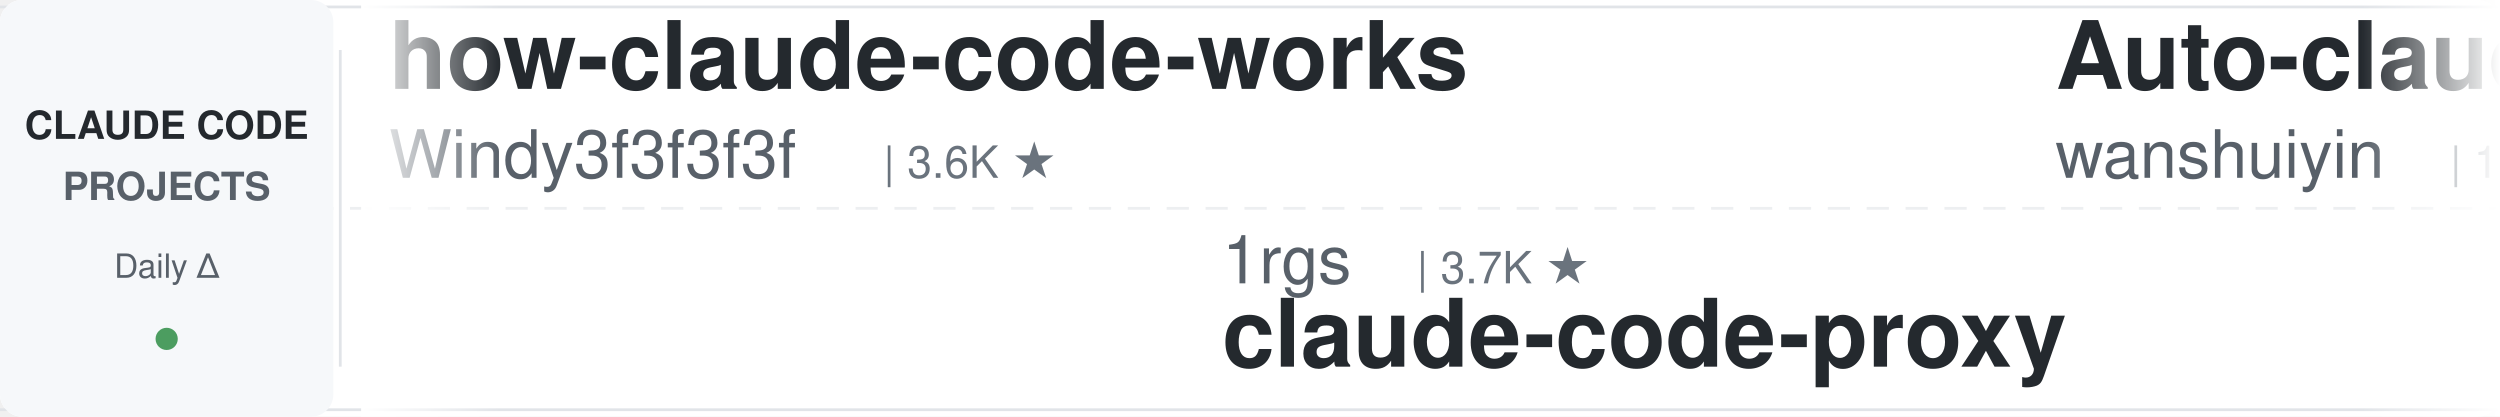
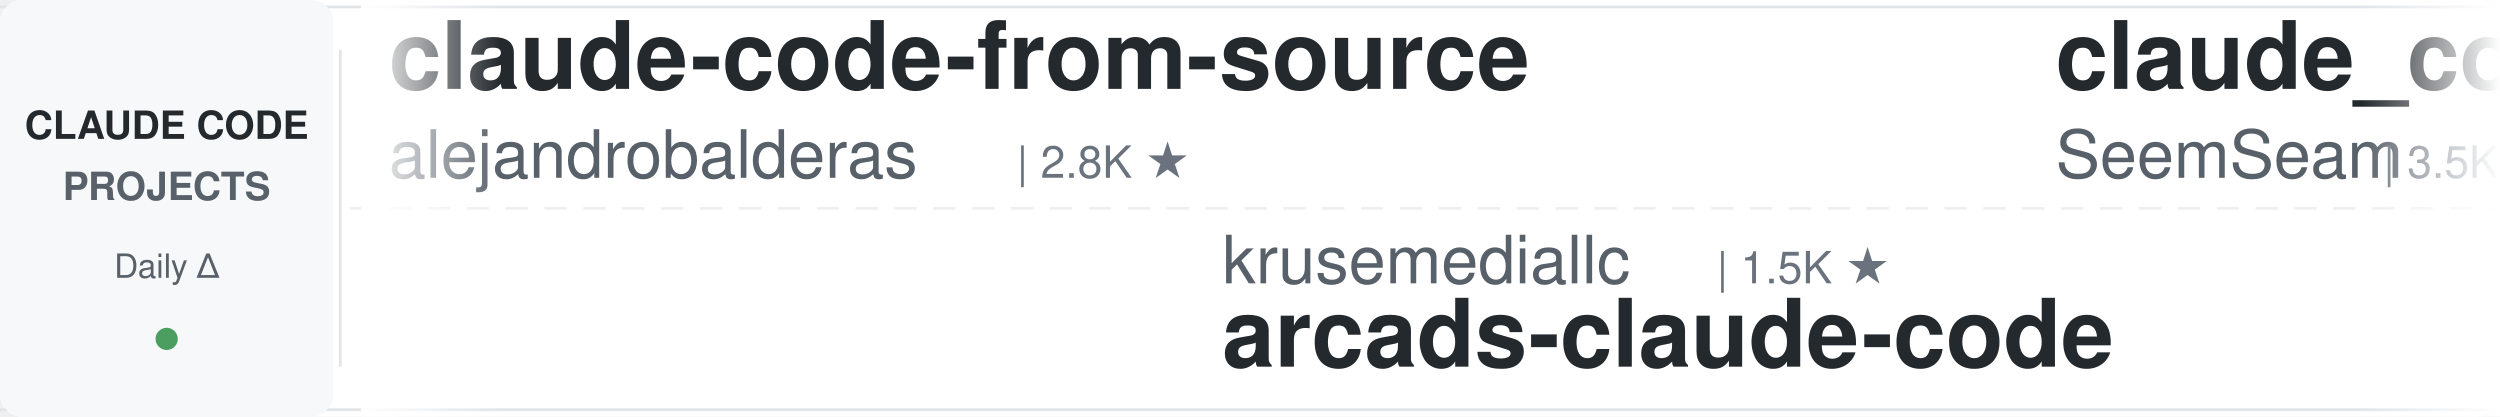
<svg xmlns="http://www.w3.org/2000/svg" width="900" height="150">
  <defs>
    <linearGradient id="leftFade" x1="0%" y1="0%" x2="100%" y2="0%">
      <stop offset="0%" style="stop-color:#ffffff;stop-opacity:1" />
      <stop offset="100%" style="stop-color:#ffffff;stop-opacity:0" />
    </linearGradient>
    <linearGradient id="rightFade" x1="0%" y1="0%" x2="100%" y2="0%">
      <stop offset="0%" style="stop-color:#ffffff;stop-opacity:0" />
      <stop offset="100%" style="stop-color:#ffffff;stop-opacity:1" />
    </linearGradient>
  </defs>
  <rect width="900" height="150" fill="#ffffff" rx="8" />
  <rect x="0" y="2" width="900" height="1" fill="#e1e4e8" />
  <rect x="0" y="147" width="900" height="1" fill="#e1e4e8" />
  <line x1="0" y1="75" x2="900" y2="75" stroke="#e1e4e8" stroke-width="1" stroke-dasharray="8 6" opacity="0.6" />
  <rect x="0" y="0" width="120" height="150" fill="#f6f8fa" rx="8" />
  <text x="60" y="50" font-family="-apple-system, BlinkMacSystemFont, 'Segoe UI', Helvetica, Arial, sans-serif" font-size="14" font-weight="600" fill="#24292e" text-anchor="middle">CLAUDE CODE</text>
  <text x="60" y="72" font-family="-apple-system, BlinkMacSystemFont, 'Segoe UI', Helvetica, Arial, sans-serif" font-size="14" font-weight="600" fill="#586069" text-anchor="middle">PROJECTS</text>
  <text x="60" y="100" font-family="-apple-system, BlinkMacSystemFont, 'Segoe UI', Helvetica, Arial, sans-serif" font-size="12" font-weight="500" fill="#586069" text-anchor="middle">Daily Δ</text>
  <circle cx="60" cy="122" r="4" fill="#22863a" opacity="0.8" />
  <rect x="122" y="18" width="1" height="114" fill="#e1e4e8" />
  <clipPath id="tickerClip">
    <rect x="130" y="0" width="770" height="150" />
  </clipPath>
  <g clip-path="url(#tickerClip)">
    <g id="tickerItems">
      <animateTransform attributeName="transform" attributeType="XML" type="translate" from="0 0" to="-3000 0" dur="54s" repeatCount="indefinite" />
      <g transform="translate(0, 0)">
-         <text x="140" y="32" font-family="-apple-system, BlinkMacSystemFont, 'Segoe UI', Helvetica, Arial, sans-serif" font-size="34" font-weight="600" fill="#24292e">how-claude-code-works</text>
-         <text x="140" y="64" font-family="-apple-system, BlinkMacSystemFont, 'Segoe UI', Helvetica, Arial, sans-serif" font-size="24" font-weight="400" fill="#586069">Windy3f3f3f3f</text>
-         <text x="318" y="64" font-family="-apple-system, BlinkMacSystemFont, 'Segoe UI', Helvetica, Arial, sans-serif" font-size="16" font-weight="500" fill="#6a737d">| 3.6K ★</text>
+         <text x="140" y="32" font-family="-apple-system, BlinkMacSystemFont, 'Segoe UI', Helvetica, Arial, sans-serif" font-size="34" font-weight="600" fill="#24292e">claude-code-from-source</text>
+         <text x="140" y="64" font-family="-apple-system, BlinkMacSystemFont, 'Segoe UI', Helvetica, Arial, sans-serif" font-size="24" font-weight="400" fill="#586069">alejandrobalderas</text>
+         <text x="366" y="64" font-family="-apple-system, BlinkMacSystemFont, 'Segoe UI', Helvetica, Arial, sans-serif" font-size="16" font-weight="500" fill="#6a737d">| 2.8K ★</text>
      </g>
      <g transform="translate(300, 0)">
-         <text x="140" y="102" font-family="-apple-system, BlinkMacSystemFont, 'Segoe UI', Helvetica, Arial, sans-serif" font-size="24" font-weight="400" fill="#586069">1rgs</text>
-         <text x="210" y="102" font-family="-apple-system, BlinkMacSystemFont, 'Segoe UI', Helvetica, Arial, sans-serif" font-size="16" font-weight="500" fill="#6a737d">| 3.7K ★</text>
-         <text x="140" y="132" font-family="-apple-system, BlinkMacSystemFont, 'Segoe UI', Helvetica, Arial, sans-serif" font-size="34" font-weight="600" fill="#24292e">claude-code-proxy</text>
+         <text x="140" y="102" font-family="-apple-system, BlinkMacSystemFont, 'Segoe UI', Helvetica, Arial, sans-serif" font-size="24" font-weight="400" fill="#586069">krusemediallc</text>
+         <text x="318" y="102" font-family="-apple-system, BlinkMacSystemFont, 'Segoe UI', Helvetica, Arial, sans-serif" font-size="16" font-weight="500" fill="#6a737d">| 1.5K ★</text>
+         <text x="140" y="132" font-family="-apple-system, BlinkMacSystemFont, 'Segoe UI', Helvetica, Arial, sans-serif" font-size="34" font-weight="600" fill="#24292e">arcads-claude-code</text>
      </g>
      <g transform="translate(600, 0)">
-         <text x="140" y="32" font-family="-apple-system, BlinkMacSystemFont, 'Segoe UI', Helvetica, Arial, sans-serif" font-size="34" font-weight="600" fill="#24292e">Auto-claude-code-researc...</text>
-         <text x="140" y="64" font-family="-apple-system, BlinkMacSystemFont, 'Segoe UI', Helvetica, Arial, sans-serif" font-size="24" font-weight="400" fill="#586069">wanshuiyin</text>
-         <text x="282" y="64" font-family="-apple-system, BlinkMacSystemFont, 'Segoe UI', Helvetica, Arial, sans-serif" font-size="16" font-weight="500" fill="#6a737d">| 16.0K ★</text>
+         <text x="140" y="32" font-family="-apple-system, BlinkMacSystemFont, 'Segoe UI', Helvetica, Arial, sans-serif" font-size="34" font-weight="600" fill="#24292e">claude_codex_bridge</text>
+         <text x="140" y="64" font-family="-apple-system, BlinkMacSystemFont, 'Segoe UI', Helvetica, Arial, sans-serif" font-size="24" font-weight="400" fill="#586069">SeemSeam</text>
+         <text x="258" y="64" font-family="-apple-system, BlinkMacSystemFont, 'Segoe UI', Helvetica, Arial, sans-serif" font-size="16" font-weight="500" fill="#6a737d">| 3.5K ★</text>
      </g>
      <g transform="translate(900, 0)">
-         <text x="140" y="102" font-family="-apple-system, BlinkMacSystemFont, 'Segoe UI', Helvetica, Arial, sans-serif" font-size="24" font-weight="400" fill="#586069">disler</text>
-         <text x="234" y="102" font-family="-apple-system, BlinkMacSystemFont, 'Segoe UI', Helvetica, Arial, sans-serif" font-size="16" font-weight="500" fill="#6a737d">| 1.7K ★</text>
-         <text x="140" y="132" font-family="-apple-system, BlinkMacSystemFont, 'Segoe UI', Helvetica, Arial, sans-serif" font-size="34" font-weight="600" fill="#24292e">pi-vs-claude-code</text>
+         <text x="140" y="102" font-family="-apple-system, BlinkMacSystemFont, 'Segoe UI', Helvetica, Arial, sans-serif" font-size="24" font-weight="400" fill="#586069">LING71671</text>
+         <text x="270" y="102" font-family="-apple-system, BlinkMacSystemFont, 'Segoe UI', Helvetica, Arial, sans-serif" font-size="16" font-weight="500" fill="#6a737d">| 949 ★</text>
+         <text x="140" y="132" font-family="-apple-system, BlinkMacSystemFont, 'Segoe UI', Helvetica, Arial, sans-serif" font-size="34" font-weight="600" fill="#24292e">Open-ClaudeCode</text>
      </g>
      <g transform="translate(1200, 0)">
-         <text x="140" y="32" font-family="-apple-system, BlinkMacSystemFont, 'Segoe UI', Helvetica, Arial, sans-serif" font-size="34" font-weight="600" fill="#24292e">awesome-claude-code-plug...</text>
-         <text x="140" y="64" font-family="-apple-system, BlinkMacSystemFont, 'Segoe UI', Helvetica, Arial, sans-serif" font-size="24" font-weight="400" fill="#586069">ccplugins</text>
-         <text x="270" y="64" font-family="-apple-system, BlinkMacSystemFont, 'Segoe UI', Helvetica, Arial, sans-serif" font-size="16" font-weight="500" fill="#6a737d">| 935 ★</text>
+         <text x="140" y="32" font-family="-apple-system, BlinkMacSystemFont, 'Segoe UI', Helvetica, Arial, sans-serif" font-size="34" font-weight="600" fill="#24292e">ECC</text>
+         <text x="140" y="64" font-family="-apple-system, BlinkMacSystemFont, 'Segoe UI', Helvetica, Arial, sans-serif" font-size="24" font-weight="400" fill="#586069">affaan-m</text>
+         <text x="258" y="64" font-family="-apple-system, BlinkMacSystemFont, 'Segoe UI', Helvetica, Arial, sans-serif" font-size="16" font-weight="500" fill="#6a737d">| 256.5K ★</text>
      </g>
      <g transform="translate(1500, 0)">
-         <text x="140" y="102" font-family="-apple-system, BlinkMacSystemFont, 'Segoe UI', Helvetica, Arial, sans-serif" font-size="24" font-weight="400" fill="#586069">ChrisWiles</text>
-         <text x="282" y="102" font-family="-apple-system, BlinkMacSystemFont, 'Segoe UI', Helvetica, Arial, sans-serif" font-size="16" font-weight="500" fill="#6a737d">| 6.1K ★</text>
-         <text x="140" y="132" font-family="-apple-system, BlinkMacSystemFont, 'Segoe UI', Helvetica, Arial, sans-serif" font-size="34" font-weight="600" fill="#24292e">claude-code-showcase</text>
+         <text x="140" y="102" font-family="-apple-system, BlinkMacSystemFont, 'Segoe UI', Helvetica, Arial, sans-serif" font-size="24" font-weight="400" fill="#586069">zebbern</text>
+         <text x="246" y="102" font-family="-apple-system, BlinkMacSystemFont, 'Segoe UI', Helvetica, Arial, sans-serif" font-size="16" font-weight="500" fill="#6a737d">| 4.6K ★</text>
+         <text x="140" y="132" font-family="-apple-system, BlinkMacSystemFont, 'Segoe UI', Helvetica, Arial, sans-serif" font-size="34" font-weight="600" fill="#24292e">claude-code-guide</text>
      </g>
      <g transform="translate(1800, 0)">
-         <text x="140" y="32" font-family="-apple-system, BlinkMacSystemFont, 'Segoe UI', Helvetica, Arial, sans-serif" font-size="34" font-weight="600" fill="#24292e">awesome-claude-code</text>
-         <text x="140" y="64" font-family="-apple-system, BlinkMacSystemFont, 'Segoe UI', Helvetica, Arial, sans-serif" font-size="24" font-weight="400" fill="#586069">jqueryscript</text>
-         <text x="306" y="64" font-family="-apple-system, BlinkMacSystemFont, 'Segoe UI', Helvetica, Arial, sans-serif" font-size="16" font-weight="500" fill="#6a737d">| 513 ★</text>
+         <text x="140" y="32" font-family="-apple-system, BlinkMacSystemFont, 'Segoe UI', Helvetica, Arial, sans-serif" font-size="34" font-weight="600" fill="#24292e">claude-code-cli</text>
+         <text x="140" y="64" font-family="-apple-system, BlinkMacSystemFont, 'Segoe UI', Helvetica, Arial, sans-serif" font-size="24" font-weight="400" fill="#586069">huangserva</text>
+         <text x="282" y="64" font-family="-apple-system, BlinkMacSystemFont, 'Segoe UI', Helvetica, Arial, sans-serif" font-size="16" font-weight="500" fill="#6a737d">| 628 ★</text>
      </g>
      <g transform="translate(2100, 0)">
-         <text x="140" y="102" font-family="-apple-system, BlinkMacSystemFont, 'Segoe UI', Helvetica, Arial, sans-serif" font-size="24" font-weight="400" fill="#586069">SeemSeam</text>
-         <text x="258" y="102" font-family="-apple-system, BlinkMacSystemFont, 'Segoe UI', Helvetica, Arial, sans-serif" font-size="16" font-weight="500" fill="#6a737d">| 3.5K ★</text>
-         <text x="140" y="132" font-family="-apple-system, BlinkMacSystemFont, 'Segoe UI', Helvetica, Arial, sans-serif" font-size="34" font-weight="600" fill="#24292e">claude_codex_bridge</text>
+         <text x="140" y="102" font-family="-apple-system, BlinkMacSystemFont, 'Segoe UI', Helvetica, Arial, sans-serif" font-size="24" font-weight="400" fill="#586069">rohitg00</text>
+         <text x="258" y="102" font-family="-apple-system, BlinkMacSystemFont, 'Segoe UI', Helvetica, Arial, sans-serif" font-size="16" font-weight="500" fill="#6a737d">| 2.6K ★</text>
+         <text x="140" y="132" font-family="-apple-system, BlinkMacSystemFont, 'Segoe UI', Helvetica, Arial, sans-serif" font-size="34" font-weight="600" fill="#24292e">awesome-claude-code-tool...</text>
      </g>
      <g transform="translate(2400, 0)">
-         <text x="140" y="32" font-family="-apple-system, BlinkMacSystemFont, 'Segoe UI', Helvetica, Arial, sans-serif" font-size="34" font-weight="600" fill="#24292e">claude-code-source</text>
-         <text x="140" y="64" font-family="-apple-system, BlinkMacSystemFont, 'Segoe UI', Helvetica, Arial, sans-serif" font-size="24" font-weight="400" fill="#586069">JrCx7scC</text>
-         <text x="258" y="64" font-family="-apple-system, BlinkMacSystemFont, 'Segoe UI', Helvetica, Arial, sans-serif" font-size="16" font-weight="500" fill="#6a737d">| 376 ★</text>
+         <text x="140" y="32" font-family="-apple-system, BlinkMacSystemFont, 'Segoe UI', Helvetica, Arial, sans-serif" font-size="34" font-weight="600" fill="#24292e">claude-code-best-practic...</text>
+         <text x="140" y="64" font-family="-apple-system, BlinkMacSystemFont, 'Segoe UI', Helvetica, Arial, sans-serif" font-size="24" font-weight="400" fill="#586069">shanraisshan</text>
+         <text x="306" y="64" font-family="-apple-system, BlinkMacSystemFont, 'Segoe UI', Helvetica, Arial, sans-serif" font-size="16" font-weight="500" fill="#6a737d">| 65.8K ★</text>
      </g>
      <g transform="translate(2700, 0)">
-         <text x="140" y="102" font-family="-apple-system, BlinkMacSystemFont, 'Segoe UI', Helvetica, Arial, sans-serif" font-size="24" font-weight="400" fill="#586069">ponponon</text>
-         <text x="258" y="102" font-family="-apple-system, BlinkMacSystemFont, 'Segoe UI', Helvetica, Arial, sans-serif" font-size="16" font-weight="500" fill="#6a737d">| 2.3K ★</text>
-         <text x="140" y="132" font-family="-apple-system, BlinkMacSystemFont, 'Segoe UI', Helvetica, Arial, sans-serif" font-size="34" font-weight="600" fill="#24292e">claude_code_src</text>
+         <text x="140" y="102" font-family="-apple-system, BlinkMacSystemFont, 'Segoe UI', Helvetica, Arial, sans-serif" font-size="24" font-weight="400" fill="#586069">repowise-dev</text>
+         <text x="306" y="102" font-family="-apple-system, BlinkMacSystemFont, 'Segoe UI', Helvetica, Arial, sans-serif" font-size="16" font-weight="500" fill="#6a737d">| 1.2K ★</text>
+         <text x="140" y="132" font-family="-apple-system, BlinkMacSystemFont, 'Segoe UI', Helvetica, Arial, sans-serif" font-size="34" font-weight="600" fill="#24292e">claude-code-prompts</text>
      </g>
      <g transform="translate(3000, 0)">
-         <text x="140" y="32" font-family="-apple-system, BlinkMacSystemFont, 'Segoe UI', Helvetica, Arial, sans-serif" font-size="34" font-weight="600" fill="#24292e">how-claude-code-works</text>
-         <text x="140" y="64" font-family="-apple-system, BlinkMacSystemFont, 'Segoe UI', Helvetica, Arial, sans-serif" font-size="24" font-weight="400" fill="#586069">Windy3f3f3f3f</text>
-         <text x="318" y="64" font-family="-apple-system, BlinkMacSystemFont, 'Segoe UI', Helvetica, Arial, sans-serif" font-size="16" font-weight="500" fill="#6a737d">| 3.6K ★</text>
+         <text x="140" y="32" font-family="-apple-system, BlinkMacSystemFont, 'Segoe UI', Helvetica, Arial, sans-serif" font-size="34" font-weight="600" fill="#24292e">claude-code-from-source</text>
+         <text x="140" y="64" font-family="-apple-system, BlinkMacSystemFont, 'Segoe UI', Helvetica, Arial, sans-serif" font-size="24" font-weight="400" fill="#586069">alejandrobalderas</text>
+         <text x="366" y="64" font-family="-apple-system, BlinkMacSystemFont, 'Segoe UI', Helvetica, Arial, sans-serif" font-size="16" font-weight="500" fill="#6a737d">| 2.8K ★</text>
      </g>
      <g transform="translate(3300, 0)">
-         <text x="140" y="102" font-family="-apple-system, BlinkMacSystemFont, 'Segoe UI', Helvetica, Arial, sans-serif" font-size="24" font-weight="400" fill="#586069">1rgs</text>
-         <text x="210" y="102" font-family="-apple-system, BlinkMacSystemFont, 'Segoe UI', Helvetica, Arial, sans-serif" font-size="16" font-weight="500" fill="#6a737d">| 3.7K ★</text>
-         <text x="140" y="132" font-family="-apple-system, BlinkMacSystemFont, 'Segoe UI', Helvetica, Arial, sans-serif" font-size="34" font-weight="600" fill="#24292e">claude-code-proxy</text>
+         <text x="140" y="102" font-family="-apple-system, BlinkMacSystemFont, 'Segoe UI', Helvetica, Arial, sans-serif" font-size="24" font-weight="400" fill="#586069">krusemediallc</text>
+         <text x="318" y="102" font-family="-apple-system, BlinkMacSystemFont, 'Segoe UI', Helvetica, Arial, sans-serif" font-size="16" font-weight="500" fill="#6a737d">| 1.5K ★</text>
+         <text x="140" y="132" font-family="-apple-system, BlinkMacSystemFont, 'Segoe UI', Helvetica, Arial, sans-serif" font-size="34" font-weight="600" fill="#24292e">arcads-claude-code</text>
      </g>
      <g transform="translate(3600, 0)">
-         <text x="140" y="32" font-family="-apple-system, BlinkMacSystemFont, 'Segoe UI', Helvetica, Arial, sans-serif" font-size="34" font-weight="600" fill="#24292e">Auto-claude-code-researc...</text>
-         <text x="140" y="64" font-family="-apple-system, BlinkMacSystemFont, 'Segoe UI', Helvetica, Arial, sans-serif" font-size="24" font-weight="400" fill="#586069">wanshuiyin</text>
-         <text x="282" y="64" font-family="-apple-system, BlinkMacSystemFont, 'Segoe UI', Helvetica, Arial, sans-serif" font-size="16" font-weight="500" fill="#6a737d">| 16.0K ★</text>
+         <text x="140" y="32" font-family="-apple-system, BlinkMacSystemFont, 'Segoe UI', Helvetica, Arial, sans-serif" font-size="34" font-weight="600" fill="#24292e">claude_codex_bridge</text>
+         <text x="140" y="64" font-family="-apple-system, BlinkMacSystemFont, 'Segoe UI', Helvetica, Arial, sans-serif" font-size="24" font-weight="400" fill="#586069">SeemSeam</text>
+         <text x="258" y="64" font-family="-apple-system, BlinkMacSystemFont, 'Segoe UI', Helvetica, Arial, sans-serif" font-size="16" font-weight="500" fill="#6a737d">| 3.5K ★</text>
      </g>
      <g transform="translate(3900, 0)">
-         <text x="140" y="102" font-family="-apple-system, BlinkMacSystemFont, 'Segoe UI', Helvetica, Arial, sans-serif" font-size="24" font-weight="400" fill="#586069">disler</text>
-         <text x="234" y="102" font-family="-apple-system, BlinkMacSystemFont, 'Segoe UI', Helvetica, Arial, sans-serif" font-size="16" font-weight="500" fill="#6a737d">| 1.7K ★</text>
-         <text x="140" y="132" font-family="-apple-system, BlinkMacSystemFont, 'Segoe UI', Helvetica, Arial, sans-serif" font-size="34" font-weight="600" fill="#24292e">pi-vs-claude-code</text>
+         <text x="140" y="102" font-family="-apple-system, BlinkMacSystemFont, 'Segoe UI', Helvetica, Arial, sans-serif" font-size="24" font-weight="400" fill="#586069">LING71671</text>
+         <text x="270" y="102" font-family="-apple-system, BlinkMacSystemFont, 'Segoe UI', Helvetica, Arial, sans-serif" font-size="16" font-weight="500" fill="#6a737d">| 949 ★</text>
+         <text x="140" y="132" font-family="-apple-system, BlinkMacSystemFont, 'Segoe UI', Helvetica, Arial, sans-serif" font-size="34" font-weight="600" fill="#24292e">Open-ClaudeCode</text>
      </g>
    </g>
  </g>
  <rect x="130" y="0" width="50" height="150" fill="url(#leftFade)" />
  <rect x="850" y="0" width="50" height="150" fill="url(#rightFade)" />
</svg>
